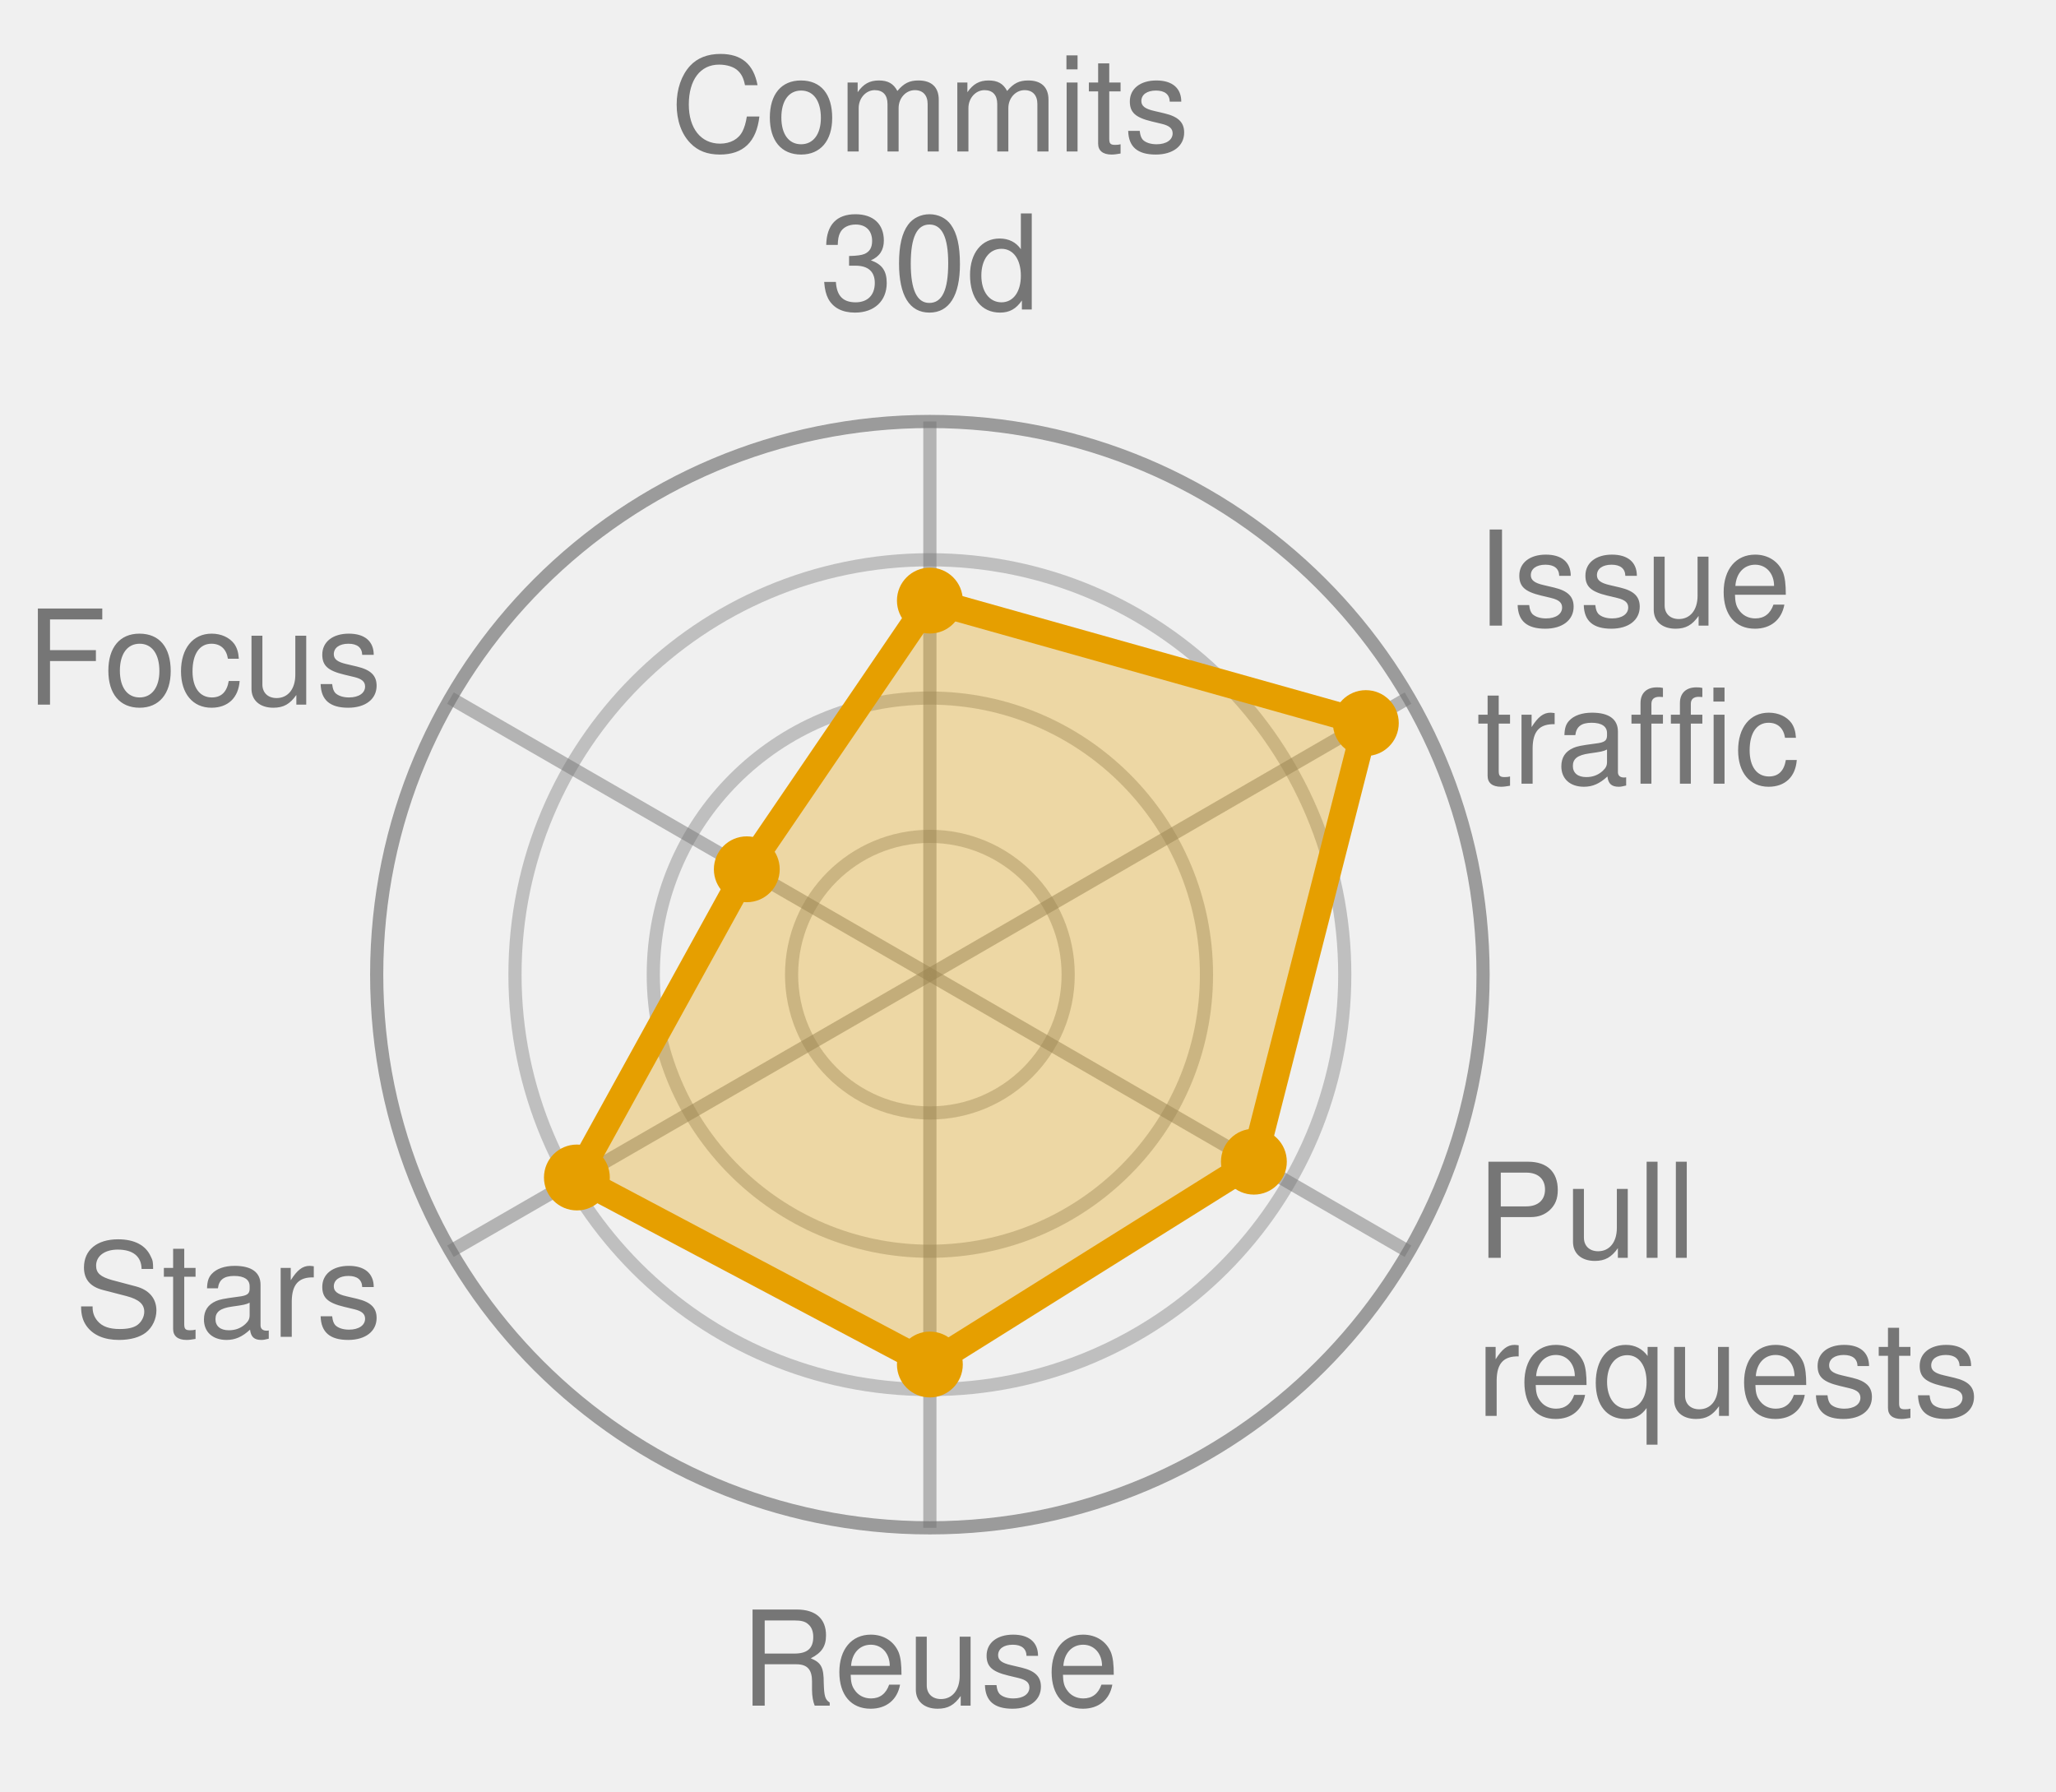
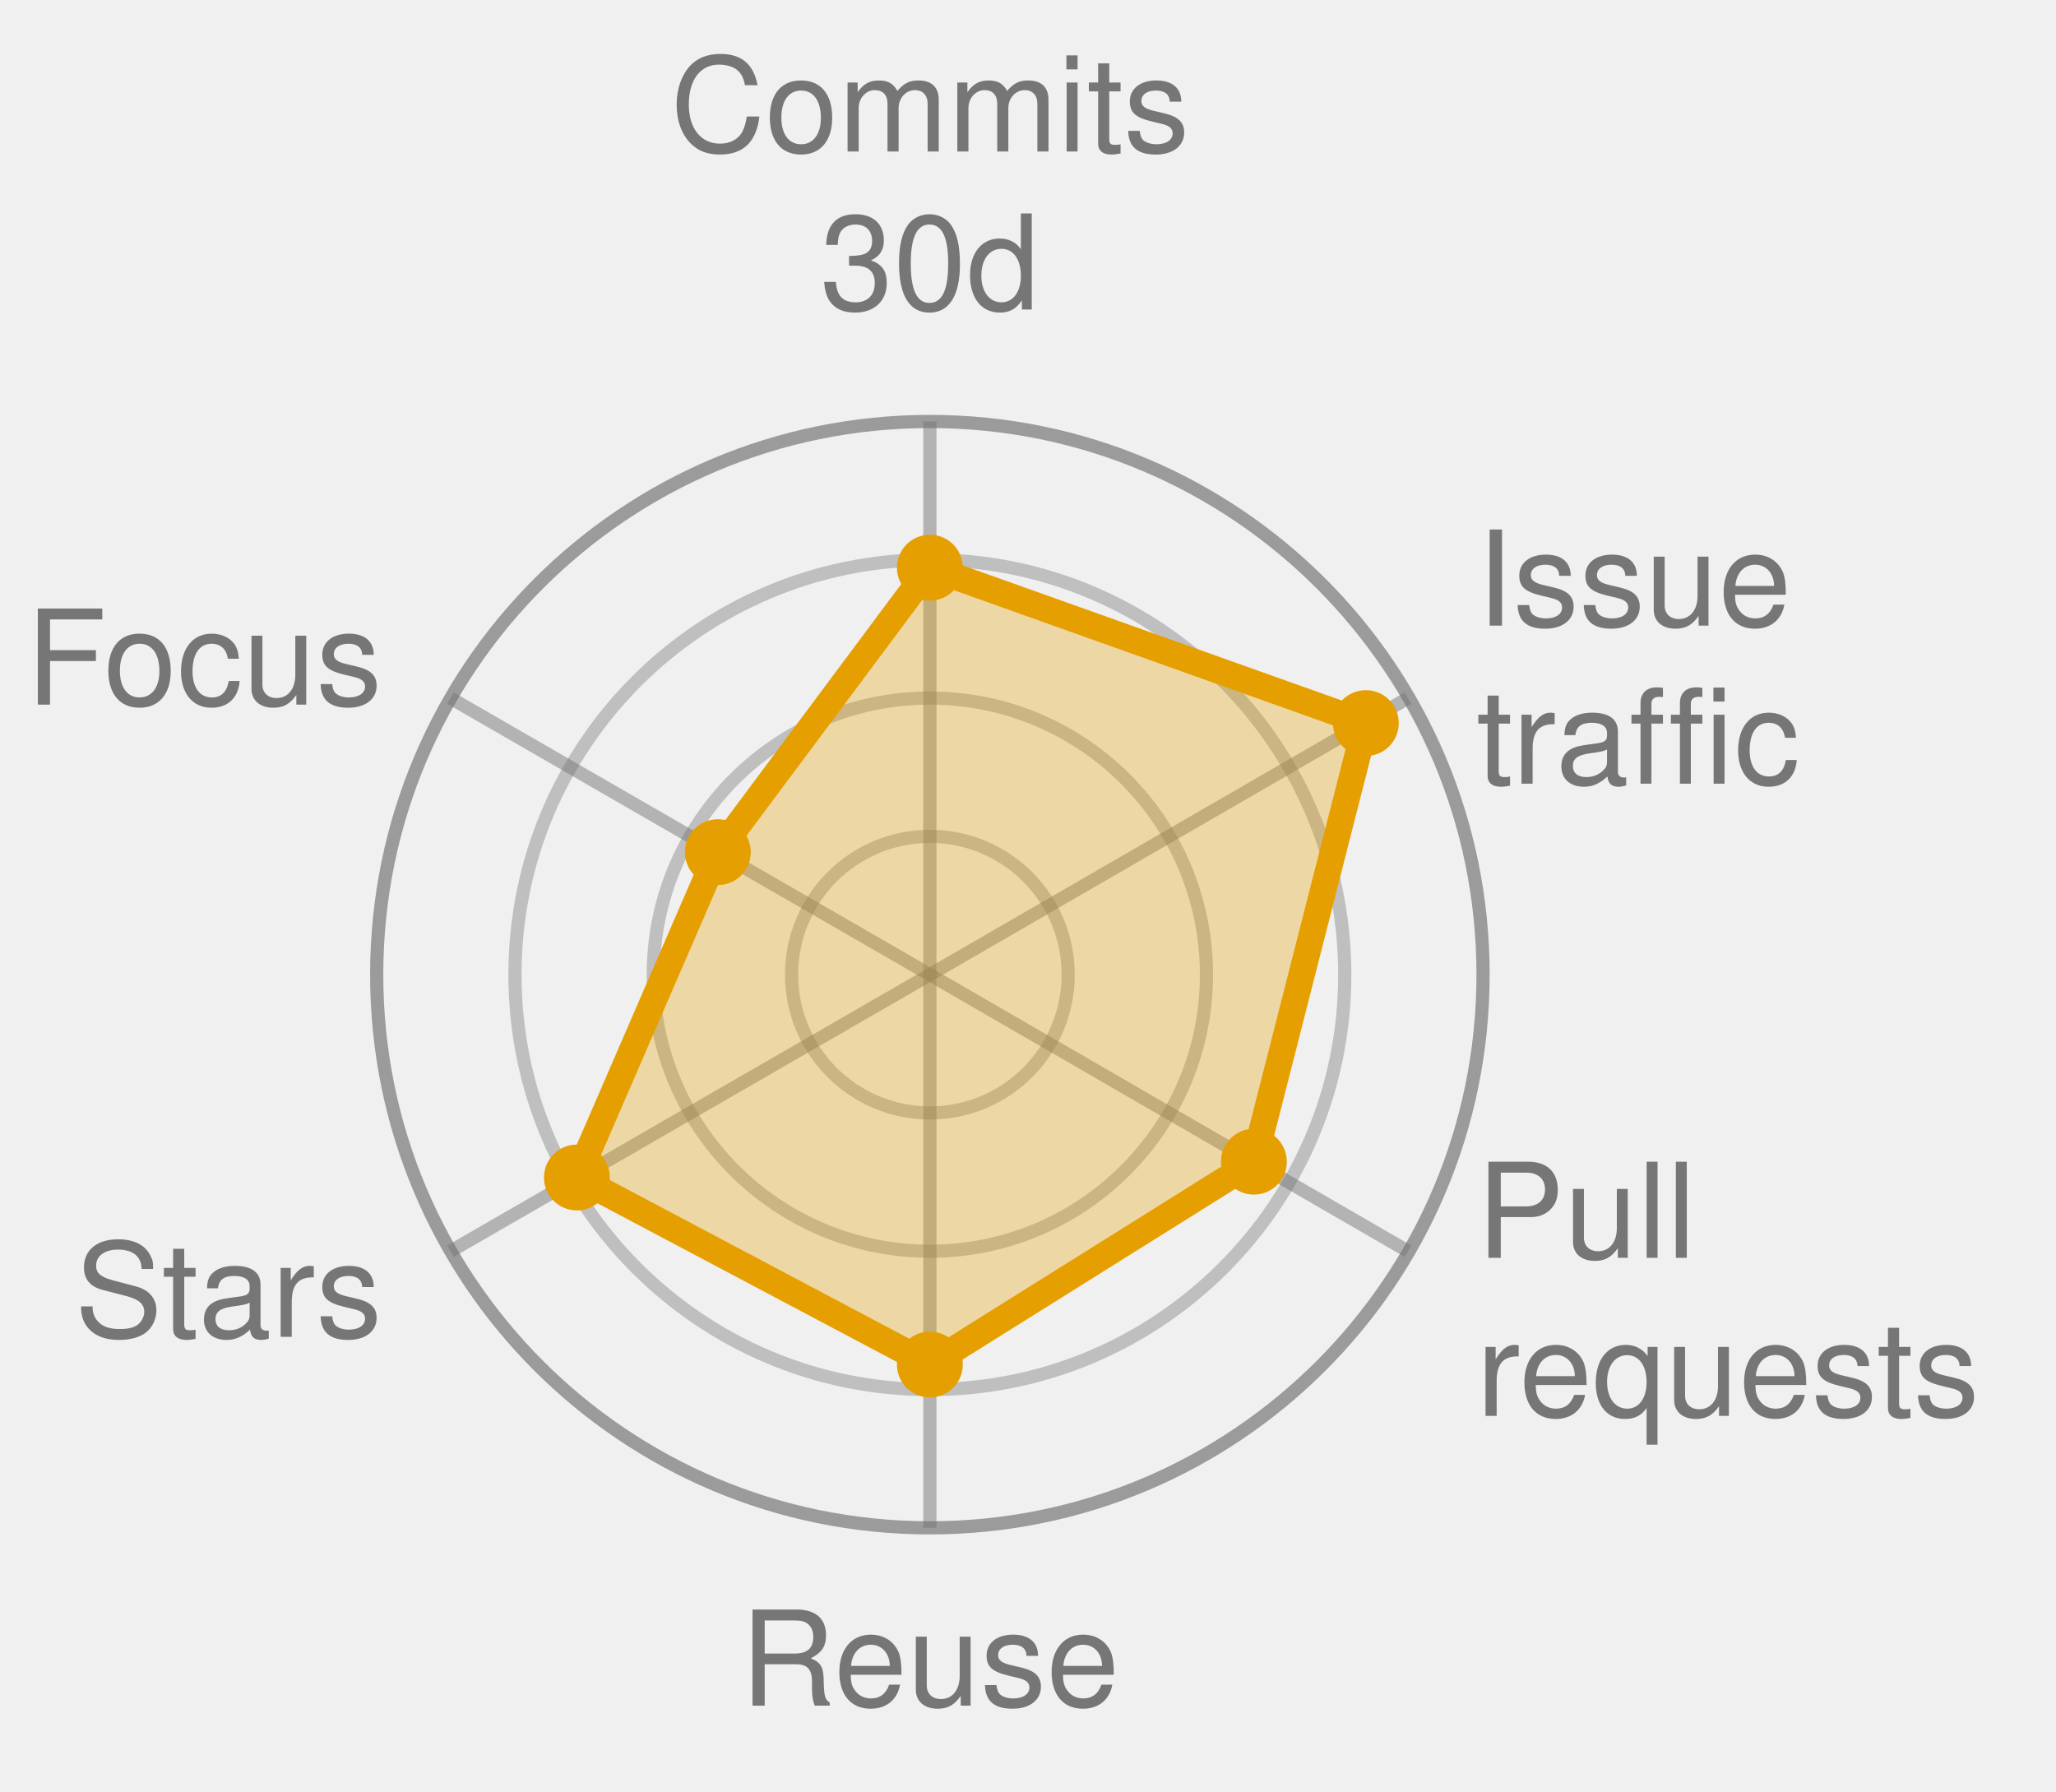
<svg xmlns="http://www.w3.org/2000/svg" width="156.1" height="136.0" viewBox="0 0 156.1 136.0" role="img" font-family="Helvetica, Arial, sans-serif">
  <style>
            .bar {
                stroke: #fff;
                stroke-width: 2;
                rx: 4;
            }
            .lbl {
                fill: #fff;
                font-size: 13px;
                font-weight: 600;
            }
            .sub {
                fill: #fff;
                font-size: 11px;
                opacity: .92;
            }
            .dim {
                fill: #333;
                font-size: 12px;
            }
            .wht {
                fill: #fff;
                font-size: 10px;
                paint-order: stroke;
                stroke: rgba(0, 0, 0, .45);
                stroke-width: 3px;
                stroke-linejoin: round;
            }
            .muted {
                fill: #666;
                font-size: 11px;
            }
            .pulse {
                animation: breathe 2.2s ease-in-out infinite;
            }
            .slow {
                animation-duration: 3.4s;
            }
            @keyframes breathe {
                0%, 100% { opacity: .95; }
                50% { opacity: .62; }
            }
            .halo {
                transform-box: fill-box;
                transform-origin: center;
                animation: halo 2.2s ease-out infinite;
            }
            @keyframes halo {
                0% { opacity: .75; transform: scale(1); }
                100% { opacity: 0; transform: scale(2.4); }
            }
            .card {
                opacity: 0;
                animation: whisk ease-in-out infinite;
                animation-iteration-count: infinite;
            }
            .deck .card#r0 {
                opacity: 1;
            }
            @keyframes whisk {
                0% { opacity: 0; transform: translateX(60px); }
                3% { opacity: 1; transform: translateX(0); }
                10% { opacity: 1; transform: translateX(0); }
                13% { opacity: 0; transform: translateX(-60px); }
                100% { opacity: 0; transform: translateX(-60px); }
            }
            @media (prefers-reduced-motion: reduce) {
                .pulse, .halo, .card { animation: none; }
            }
        </style>
  <circle cx="70.6" cy="74.0" r="10.5" fill="none" stroke="#767676" stroke-width="1" opacity="0.4" />
  <circle cx="70.6" cy="74.0" r="21.0" fill="none" stroke="#767676" stroke-width="1" opacity="0.4" />
  <circle cx="70.6" cy="74.0" r="31.5" fill="none" stroke="#767676" stroke-width="1" opacity="0.4" />
  <circle cx="70.6" cy="74.0" r="42.0" fill="none" stroke="#767676" stroke-width="1" opacity="0.7" />
  <line x1="70.6" y1="74.0" x2="70.6" y2="32.0" stroke="#767676" stroke-width="1" opacity="0.5" />
  <line x1="70.6" y1="74.0" x2="106.9" y2="53.0" stroke="#767676" stroke-width="1" opacity="0.5" />
  <line x1="70.6" y1="74.0" x2="106.9" y2="95.0" stroke="#767676" stroke-width="1" opacity="0.5" />
  <line x1="70.6" y1="74.0" x2="70.6" y2="116.0" stroke="#767676" stroke-width="1" opacity="0.5" />
  <line x1="70.6" y1="74.0" x2="34.2" y2="95.0" stroke="#767676" stroke-width="1" opacity="0.5" />
  <line x1="70.6" y1="74.0" x2="34.2" y2="53.0" stroke="#767676" stroke-width="1" opacity="0.5" />
-   <polygon points="70.6,45.6 103.7,54.9 95.2,88.2 70.6,103.6 43.8,89.4 56.7,66.0" fill="#E69F00" fill-opacity="0.32" stroke="#E69F00" stroke-width="2" stroke-linejoin="round" class="pulse slow" />
-   <circle cx="70.6" cy="45.6" r="2.5" fill="#E69F00" />
+   <polygon points="70.6,43.1 103.7,54.9 95.2,88.2 70.6,103.6 43.8,89.4 54.5,64.7" fill="#E69F00" fill-opacity="0.32" stroke="#E69F00" stroke-width="2" stroke-linejoin="round" class="pulse slow" />
+   <circle cx="70.6" cy="43.1" r="2.5" fill="#E69F00" />
  <circle cx="103.7" cy="54.9" r="2.5" fill="#E69F00" />
  <circle cx="95.2" cy="88.2" r="2.5" fill="#E69F00" />
  <circle cx="70.6" cy="103.6" r="2.5" fill="#E69F00" />
  <circle cx="43.8" cy="89.4" r="2.5" fill="#E69F00" />
-   <circle cx="56.7" cy="66.0" r="2.5" fill="#E69F00" />
+   <circle cx="54.5" cy="64.7" r="2.5" fill="#E69F00" />
  <text x="70.6" y="11.5" text-anchor="middle" font-size="10.0" fill="#767676">Commits</text>
  <text x="70.6" y="23.5" text-anchor="middle" font-size="10.0" fill="#767676">30d</text>
  <text x="112.1" y="47.5" text-anchor="start" font-size="10.0" fill="#767676">Issue</text>
  <text x="112.1" y="59.5" text-anchor="start" font-size="10.0" fill="#767676">traffic</text>
  <text x="112.1" y="95.5" text-anchor="start" font-size="10.0" fill="#767676">Pull</text>
  <text x="112.1" y="107.5" text-anchor="start" font-size="10.0" fill="#767676">requests</text>
  <text x="70.6" y="129.5" text-anchor="middle" font-size="10.0" fill="#767676">Reuse</text>
  <text x="29.0" y="101.5" text-anchor="end" font-size="10.0" fill="#767676">Stars</text>
  <text x="29.0" y="53.5" text-anchor="end" font-size="10.0" fill="#767676">Focus</text>
</svg>
